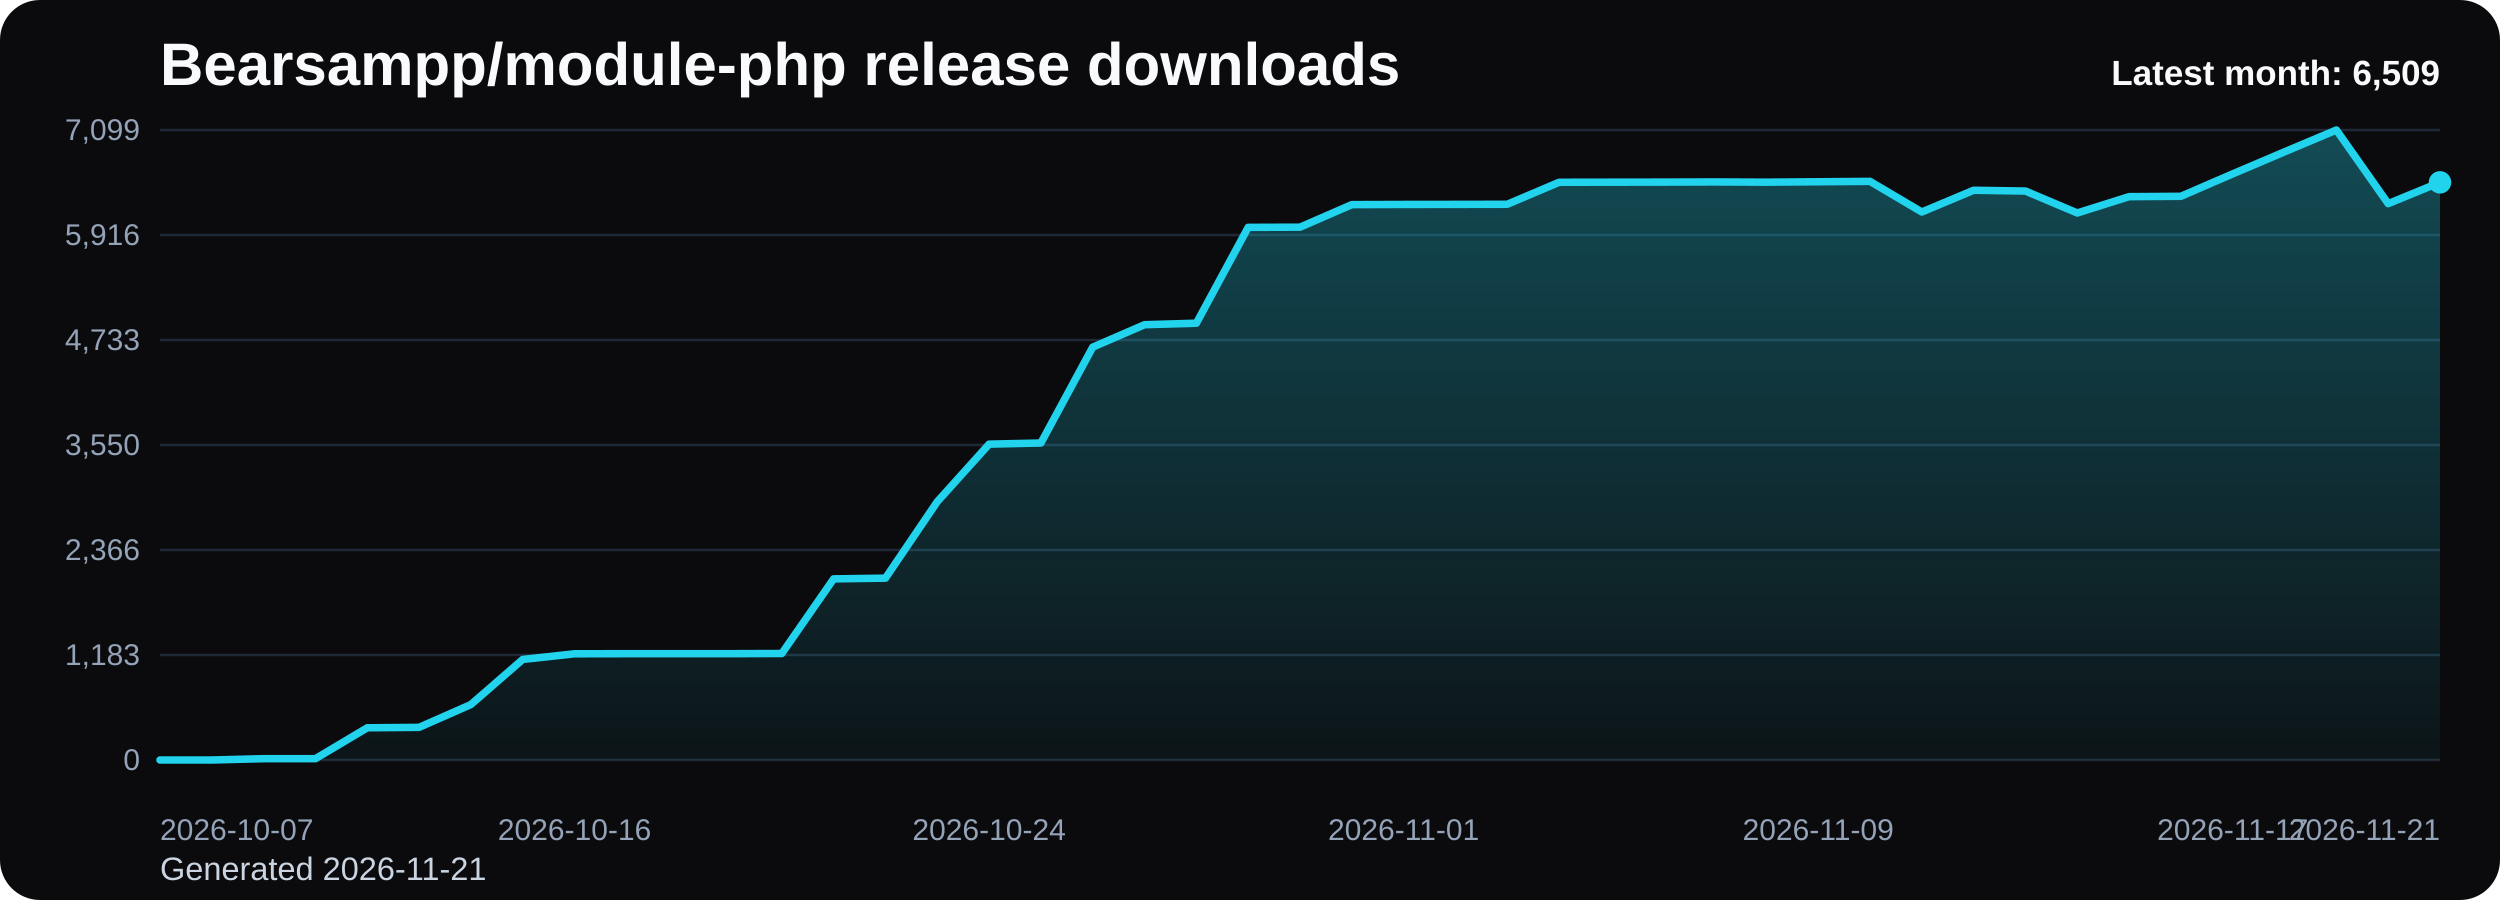
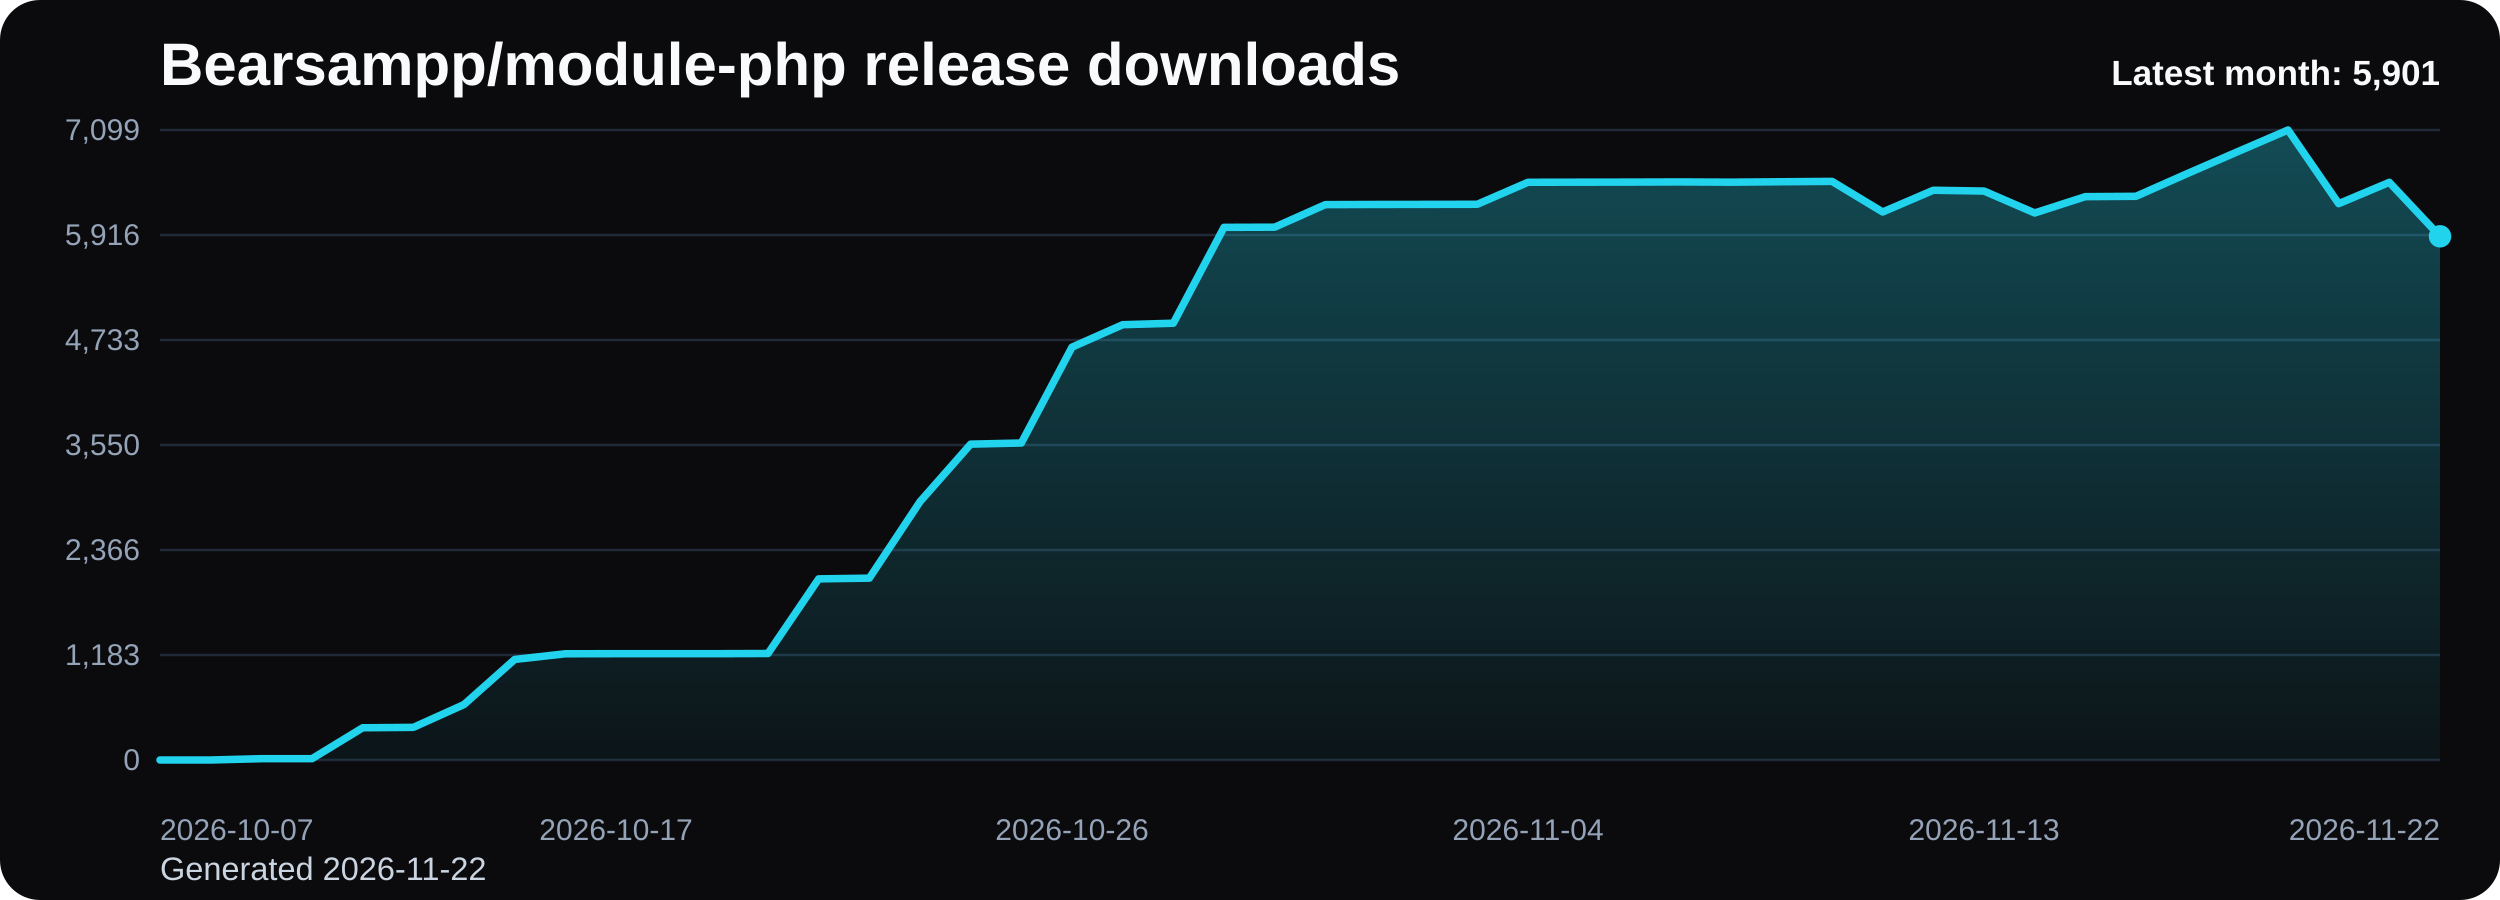
<svg xmlns="http://www.w3.org/2000/svg" viewBox="0 0 1000 360" role="img" aria-label="Bearsampp/module-php release downloads chart">
  <defs>
    <linearGradient id="fill-monthly-black" x1="0" y1="0" x2="0" y2="1">
      <stop offset="0%" stop-color="#22d3ee" stop-opacity="0.32" />
      <stop offset="100%" stop-color="#22d3ee" stop-opacity="0.05" />
    </linearGradient>
    <style>
      .bg { fill: #0b0b0d; }
      .title { font: 700 24px Arial, sans-serif; fill: #f8fafc; }
      .sub { font: 400 13px Arial, sans-serif; fill: #cbd5e1; }
      .grid { stroke: #1f2937; stroke-width: 1; }
      .axis { font: 400 12px Arial, sans-serif; fill: #94a3b8; }
      .line { fill: none; stroke: #22d3ee; stroke-width: 3; stroke-linecap: round; stroke-linejoin: round; }
      .dot { fill: #22d3ee; }
      .value { font: 600 11px Arial, sans-serif; fill: #cbd5e1; }
      .latest { font: 700 14px Arial, sans-serif; fill: #f8fafc; }
    </style>
  </defs>
  <rect class="bg" x="0" y="0" width="1000" height="360" rx="16" />
  <text class="title" x="64" y="34">Bearsampp/module-php release downloads</text>
-   <text class="sub" x="64" y="352">Generated 2026-11-21</text>
+   <text class="sub" x="64" y="352">Generated 2026-11-22</text>
  <line x1="64" y1="52.00" x2="976" y2="52.00" class="grid" />
  <text x="56" y="56.00" text-anchor="end" class="axis">7,099</text>
  <line x1="64" y1="94.00" x2="976" y2="94.00" class="grid" />
  <text x="56" y="98.00" text-anchor="end" class="axis">5,916</text>
  <line x1="64" y1="136.00" x2="976" y2="136.00" class="grid" />
  <text x="56" y="140.00" text-anchor="end" class="axis">4,733</text>
  <line x1="64" y1="178.00" x2="976" y2="178.00" class="grid" />
  <text x="56" y="182.00" text-anchor="end" class="axis">3,550</text>
  <line x1="64" y1="220.00" x2="976" y2="220.00" class="grid" />
  <text x="56" y="224.00" text-anchor="end" class="axis">2,366</text>
  <line x1="64" y1="262.00" x2="976" y2="262.00" class="grid" />
  <text x="56" y="266.00" text-anchor="end" class="axis">1,183</text>
  <line x1="64" y1="304.00" x2="976" y2="304.00" class="grid" />
  <text x="56" y="308.00" text-anchor="end" class="axis">0</text>
-   <path d="M 64.00 304 L 64.00 304.00 L 84.73 304.00 L 105.45 303.47 L 126.18 303.47 L 146.91 291.11 L 167.64 290.94 L 188.36 281.81 L 209.09 263.78 L 229.82 261.51 L 250.55 261.47 L 271.27 261.47 L 292.00 261.47 L 312.73 261.40 L 333.45 231.55 L 354.18 231.26 L 374.91 200.67 L 395.64 177.66 L 416.36 177.20 L 437.09 138.86 L 457.82 129.88 L 478.55 129.28 L 499.27 90.94 L 520.00 90.87 L 540.73 81.85 L 561.45 81.78 L 582.18 81.75 L 602.91 81.71 L 623.64 72.91 L 644.36 72.87 L 665.09 72.84 L 685.82 72.77 L 706.55 72.87 L 727.27 72.70 L 748.00 72.55 L 768.73 84.80 L 789.45 76.10 L 810.18 76.42 L 830.91 85.19 L 851.64 78.66 L 872.36 78.52 L 893.09 69.54 L 913.82 60.73 L 934.55 52.00 L 955.27 81.46 L 976.00 72.94 L 976.00 304 Z" fill="url(#fill-monthly-black)" />
-   <polyline class="line" points="64.00,304.00 84.73,304.00 105.45,303.47 126.18,303.47 146.91,291.11 167.64,290.94 188.36,281.81 209.09,263.78 229.82,261.51 250.55,261.47 271.27,261.47 292.00,261.47 312.73,261.40 333.45,231.55 354.18,231.26 374.91,200.67 395.64,177.66 416.36,177.20 437.09,138.86 457.82,129.88 478.55,129.28 499.27,90.94 520.00,90.87 540.73,81.85 561.45,81.78 582.18,81.75 602.91,81.71 623.64,72.91 644.36,72.87 665.09,72.84 685.82,72.77 706.55,72.87 727.27,72.70 748.00,72.55 768.73,84.80 789.45,76.10 810.18,76.42 830.91,85.19 851.64,78.66 872.36,78.52 893.09,69.54 913.82,60.73 934.55,52.00 955.27,81.46 976.00,72.94" />
-   <circle class="dot" cx="976.00" cy="72.94" r="4.5" />
+   <path d="M 64.00 304 L 64.00 304.00 L 84.27 304.00 L 104.53 303.47 L 124.80 303.47 L 145.07 291.11 L 165.33 290.94 L 185.60 281.81 L 205.87 263.78 L 226.13 261.51 L 246.40 261.47 L 266.67 261.47 L 286.93 261.47 L 307.20 261.40 L 327.47 231.55 L 347.73 231.26 L 368.00 200.67 L 388.27 177.66 L 408.53 177.20 L 428.80 138.86 L 449.07 129.88 L 469.33 129.28 L 489.60 90.94 L 509.87 90.87 L 530.13 81.85 L 550.40 81.78 L 570.67 81.75 L 590.93 81.71 L 611.20 72.91 L 631.47 72.87 L 651.73 72.84 L 672.00 72.77 L 692.27 72.87 L 712.53 72.70 L 732.80 72.55 L 753.07 84.80 L 773.33 76.10 L 793.60 76.42 L 813.87 85.19 L 834.13 78.66 L 854.40 78.52 L 874.67 69.54 L 894.93 60.73 L 915.20 52.00 L 935.47 81.46 L 955.73 72.94 L 976.00 94.53 L 976.00 304 Z" fill="url(#fill-monthly-black)" />
+   <polyline class="line" points="64.00,304.00 84.27,304.00 104.53,303.47 124.80,303.47 145.07,291.11 165.33,290.94 185.60,281.81 205.87,263.78 226.13,261.51 246.40,261.47 266.67,261.47 286.93,261.47 307.20,261.40 327.47,231.55 347.73,231.26 368.00,200.67 388.27,177.66 408.53,177.20 428.80,138.86 449.07,129.88 469.33,129.28 489.60,90.94 509.87,90.87 530.13,81.85 550.40,81.78 570.67,81.75 590.93,81.71 611.20,72.91 631.47,72.87 651.73,72.84 672.00,72.77 692.27,72.87 712.53,72.70 732.80,72.55 753.07,84.80 773.33,76.10 793.60,76.42 813.87,85.19 834.13,78.66 854.40,78.52 874.67,69.54 894.93,60.73 915.20,52.00 935.47,81.46 955.73,72.94 976.00,94.53" />
+   <circle class="dot" cx="976.00" cy="94.53" r="4.5" />
  <text class="axis" x="64.00" y="336" text-anchor="start">2026-10-07</text>
-   <text class="axis" x="229.82" y="336" text-anchor="middle">2026-10-16</text>
-   <text class="axis" x="395.64" y="336" text-anchor="middle">2026-10-24</text>
-   <text class="axis" x="561.45" y="336" text-anchor="middle">2026-11-01</text>
-   <text class="axis" x="727.27" y="336" text-anchor="middle">2026-11-09</text>
-   <text class="axis" x="893.09" y="336" text-anchor="middle">2026-11-17</text>
-   <text class="axis" x="976.00" y="336" text-anchor="end">2026-11-21</text>
-   <text class="latest" x="976" y="34" text-anchor="end">Latest month: 6,509</text>
+   <text class="axis" x="246.40" y="336" text-anchor="middle">2026-10-17</text>
+   <text class="axis" x="428.80" y="336" text-anchor="middle">2026-10-26</text>
+   <text class="axis" x="611.20" y="336" text-anchor="middle">2026-11-04</text>
+   <text class="axis" x="793.60" y="336" text-anchor="middle">2026-11-13</text>
+   <text class="axis" x="976.00" y="336" text-anchor="end">2026-11-22</text>
+   <text class="latest" x="976" y="34" text-anchor="end">Latest month: 5,901</text>
</svg>
